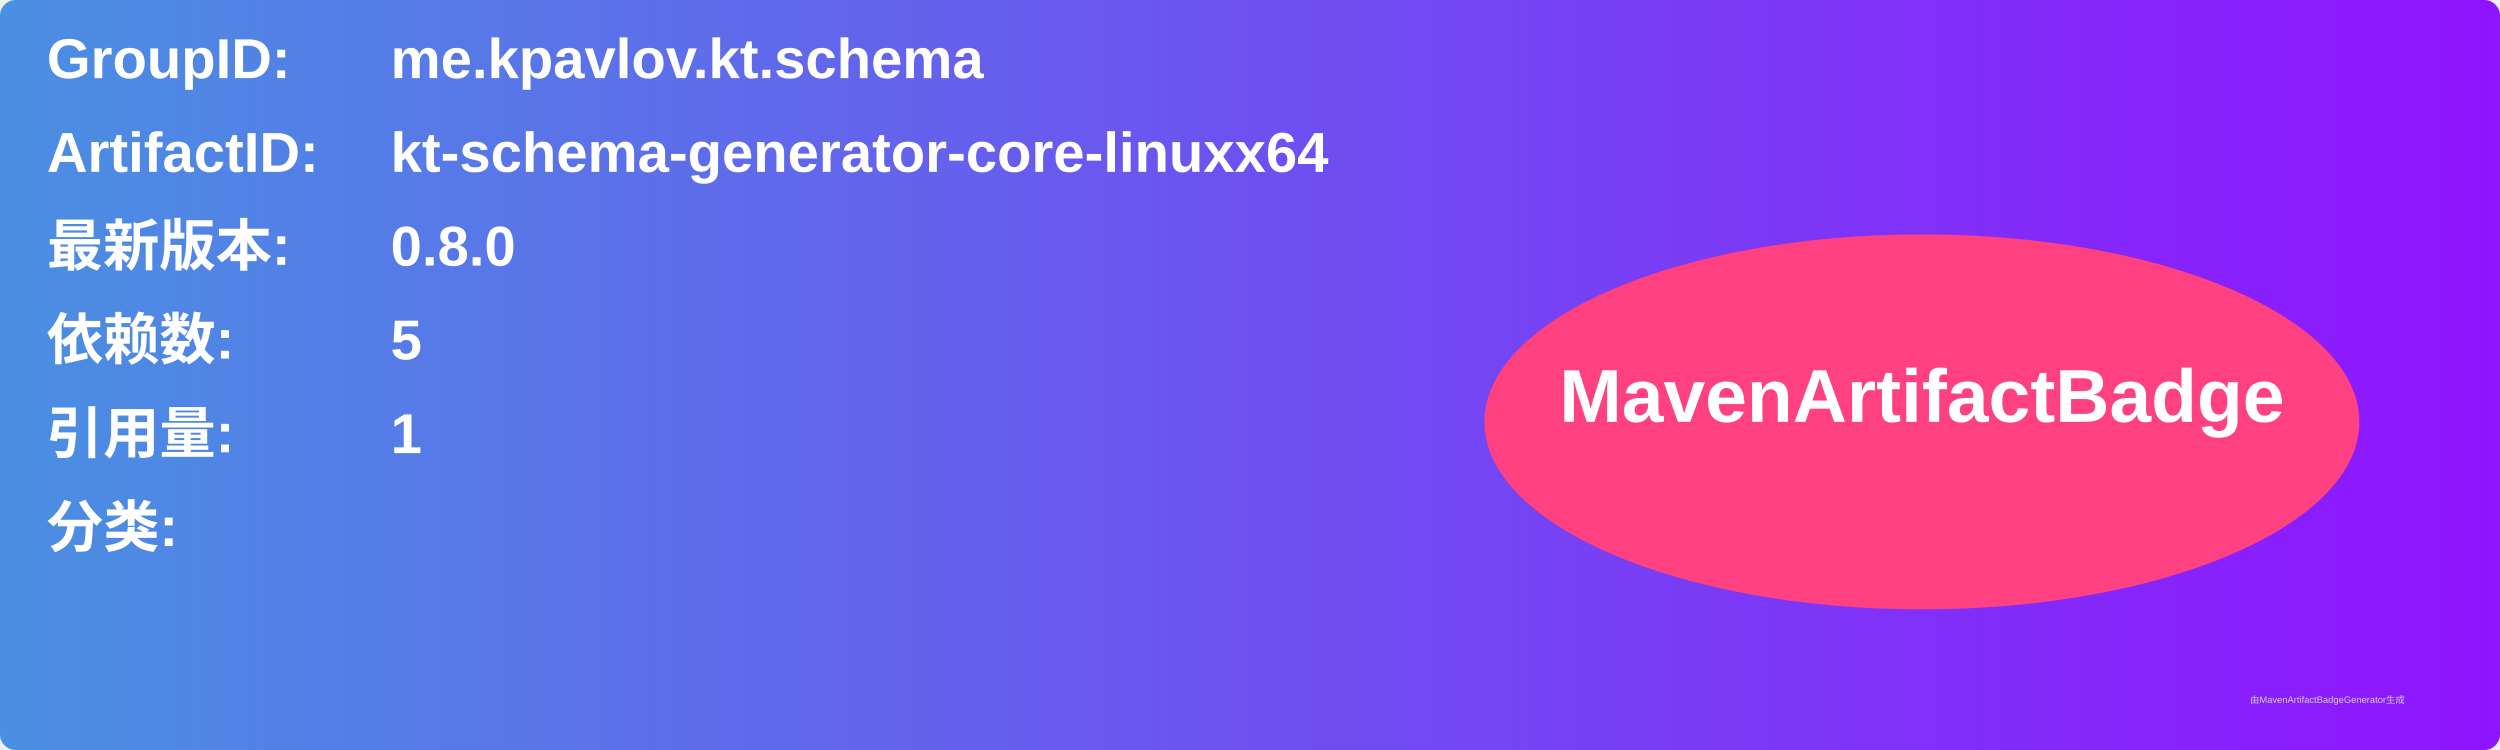
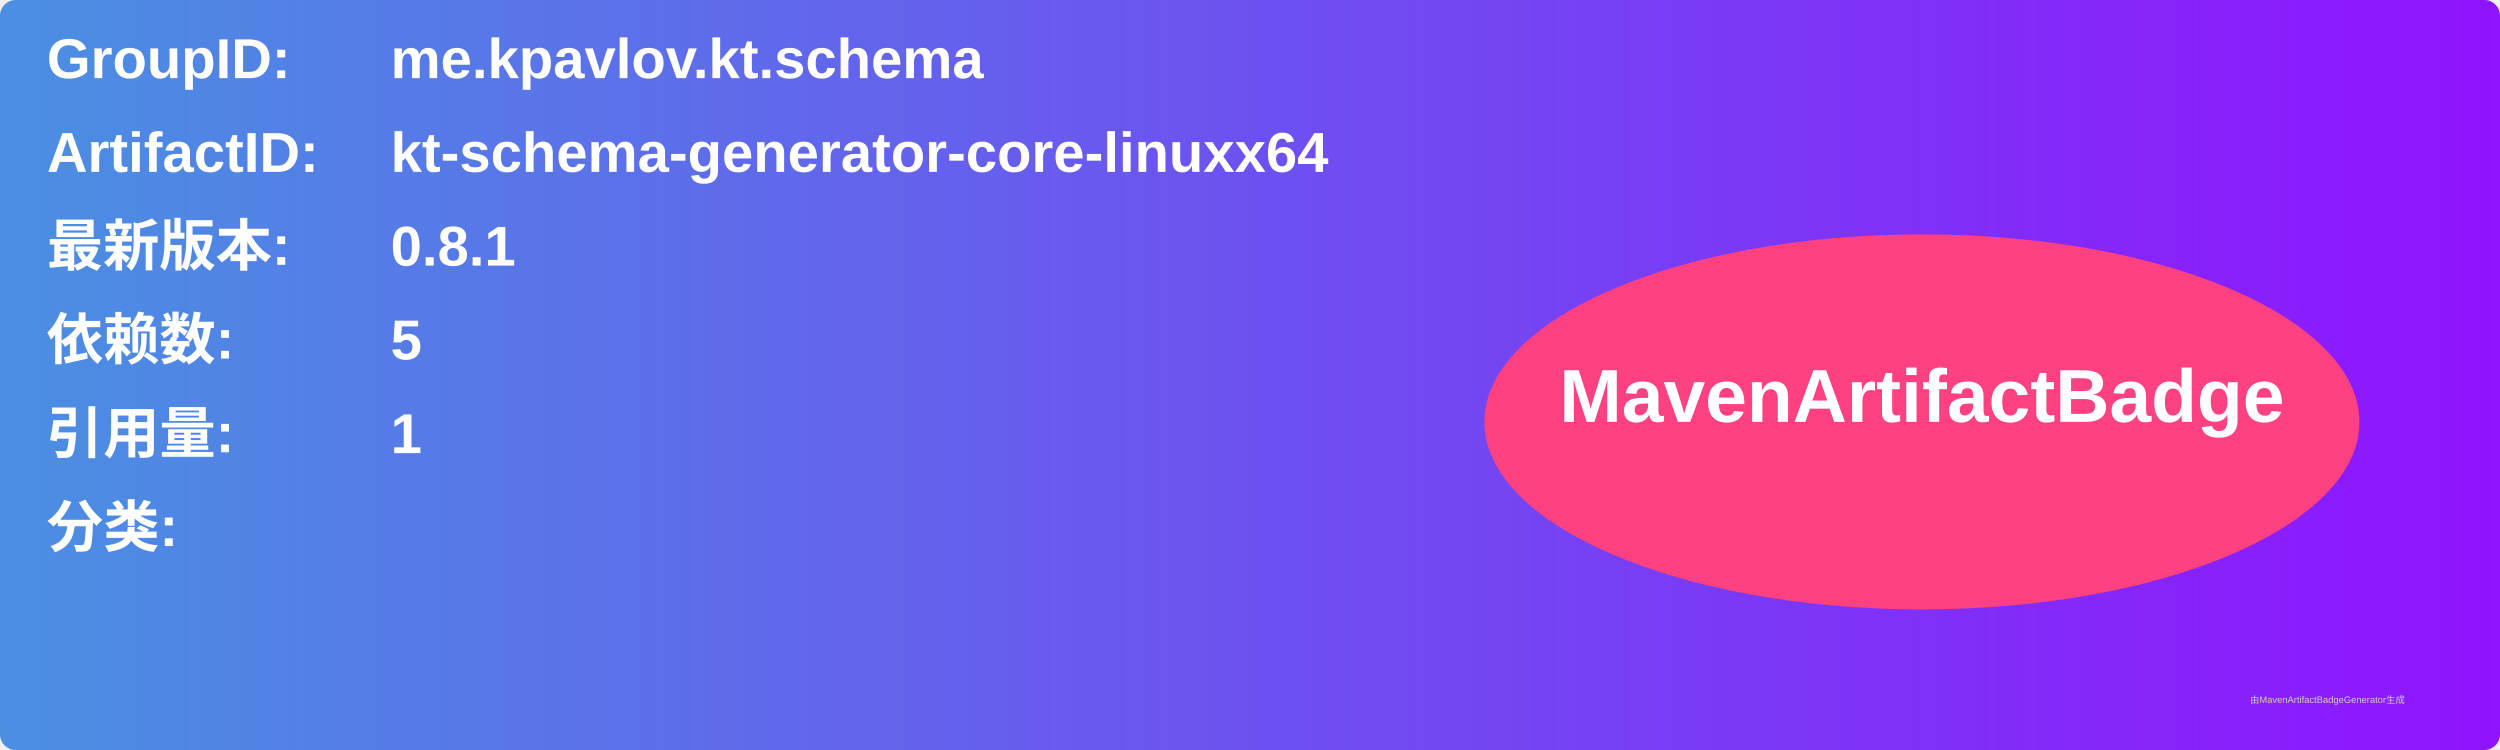
<svg xmlns="http://www.w3.org/2000/svg" width="800" height="240" viewBox="0 0 800 240">
  <linearGradient id="grad" x1="0%" y1="0%" x2="100%" y2="0%">
    <stop offset="0%" stop-color="#4a90e2" />
    <stop offset="100%" stop-color="#9013fe" />
  </linearGradient>
  <rect width="100%" height="100%" rx="5" ry="5" fill="url(#grad)" />
  <g transform="translate(15, 15)">
    <text x="0" y="10" font-family="Arial" font-size="18" fill="white" font-weight="bold" width="260">GroupID:</text>
    <text x="110" y="10" font-family="Arial" font-size="18" fill="white" font-weight="bold" width="460">me.kpavlov.kt.schema</text>
    <text x="0" y="40" font-family="Arial" font-size="18" fill="white" font-weight="bold" width="260">ArtifactID:</text>
    <text x="110" y="40" font-family="Arial" font-size="18" fill="white" font-weight="bold" width="460">kt-schema-generator-core-linuxx64</text>
    <text x="0" y="70" font-family="Arial" font-size="18" fill="white" font-weight="bold">最新版本:</text>
    <text x="110" y="70" font-family="Arial" font-size="18" fill="white" font-weight="bold">
-       <tspan font-weight="bold">0.8.0</tspan>
+       <tspan font-weight="bold">0.8.1</tspan>
    </text>
    <text x="0" y="100" font-family="Arial" font-size="18" fill="white" font-weight="bold">依赖数: </text>
    <text x="110" y="100" font-family="Arial" font-size="18" fill="white">
      <tspan font-weight="bold">5</tspan>
    </text>
    <text x="0" y="130" font-family="Arial" font-size="18" fill="white" font-weight="bold">引用量: </text>
    <text x="110" y="130" font-family="Arial" font-size="18" fill="white">
      <tspan font-weight="bold">1</tspan>
    </text>
    <text x="0" y="160" font-family="Arial" font-size="18" fill="white" font-weight="bold">分类:</text>
    <text x="10" y="190" font-family="Arial" font-size="10" fill="white">
      <tspan font-weight="bold" />
    </text>
    <ellipse cx="600" cy="120" rx="140" ry="60" fill="#ff4081" />
    <text x="600" y="120" text-anchor="middle" font-family="Arial" font-size="24" fill="white" font-weight="bold">MavenArtifactBadge</text>
  </g>
  <text x="720" y="225" font-family="Arial" font-size="3" fill="#d0d0d0">由MavenArtifactBadgeGenerator生成</text>
</svg>
